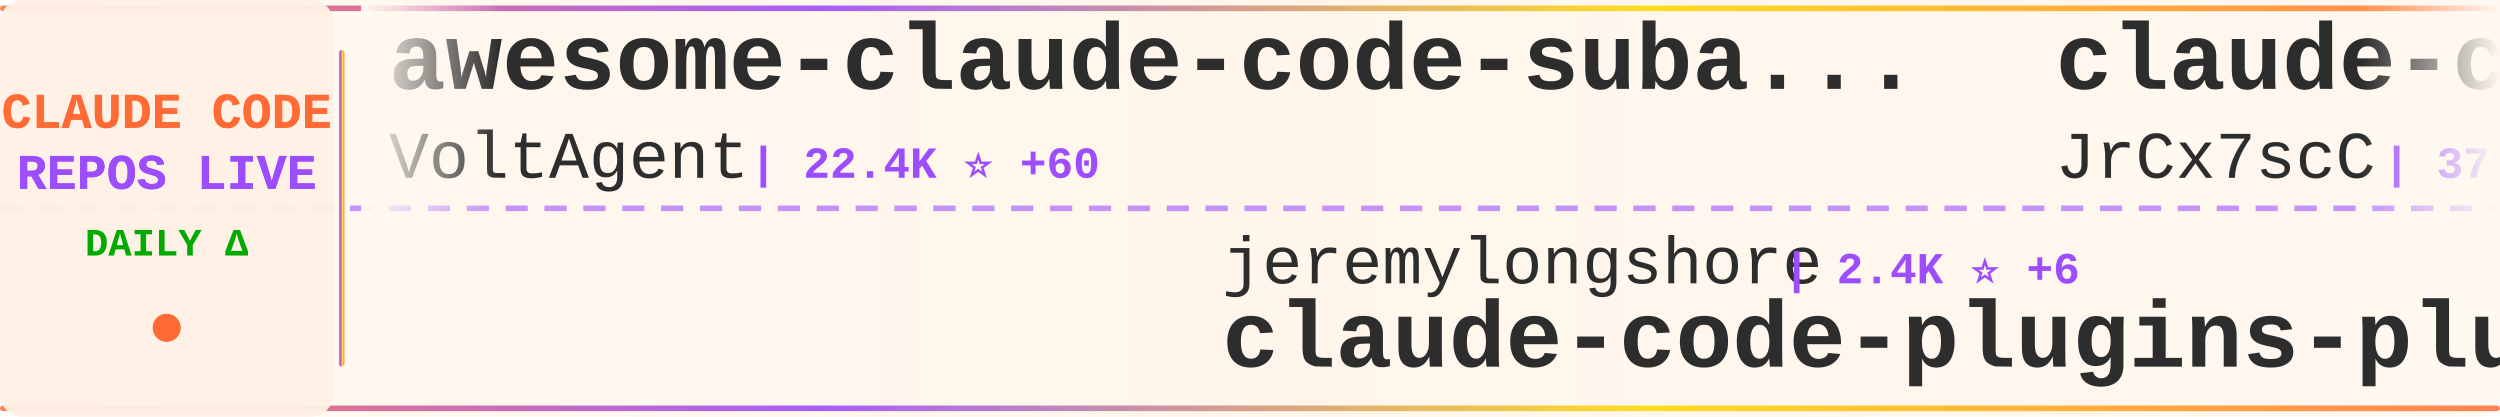
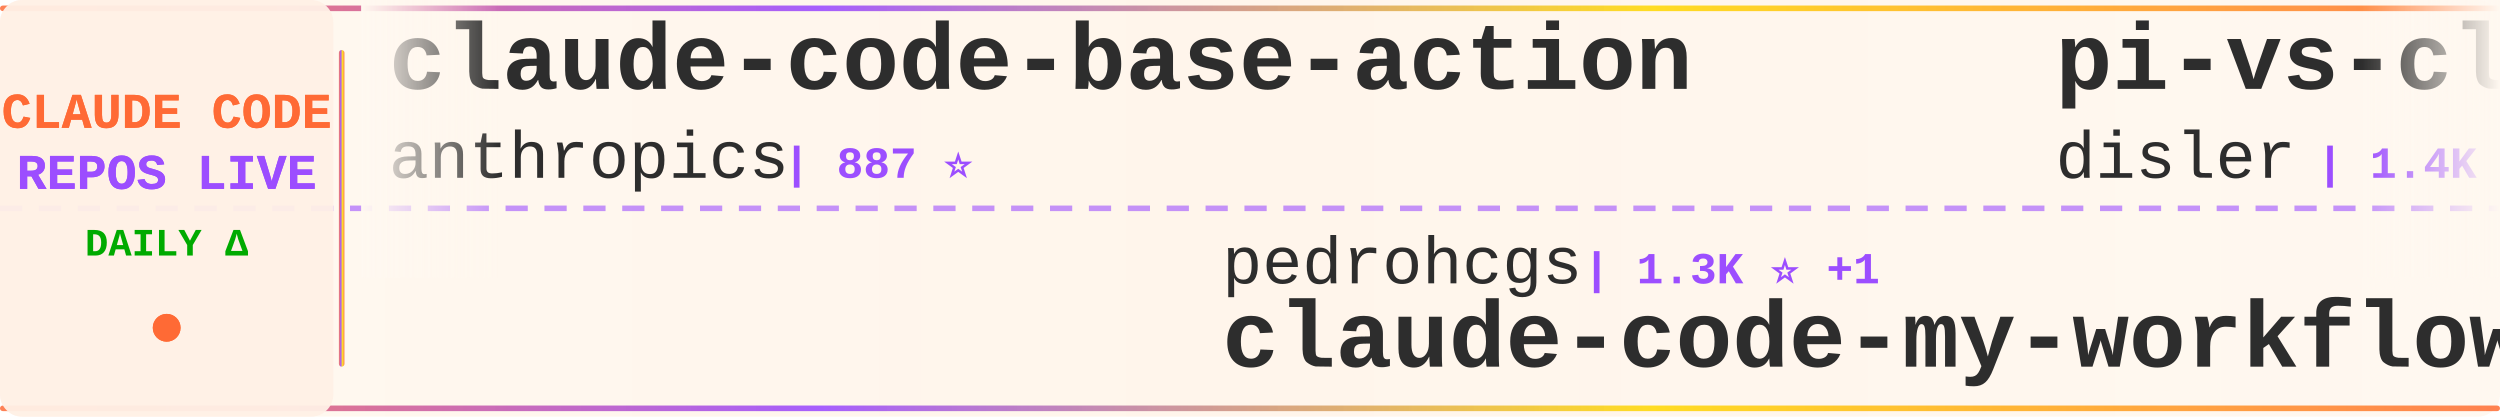
<svg xmlns="http://www.w3.org/2000/svg" width="900" height="150">
  <defs>
    <linearGradient id="tickerBg" x1="0%" y1="0%" x2="100%" y2="0%">
      <stop offset="0%" style="stop-color:#fff8f0;stop-opacity:0.98" />
      <stop offset="50%" style="stop-color:#fff5eb;stop-opacity:1" />
      <stop offset="100%" style="stop-color:#fff8f0;stop-opacity:0.98" />
    </linearGradient>
    <linearGradient id="borderGrad" x1="0%" y1="0%" x2="100%" y2="0%">
      <stop offset="0%" style="stop-color:#FF6B35;stop-opacity:0.85">
        <animate attributeName="stop-opacity" values="0.85;1;0.85" dur="2s" repeatCount="indefinite" />
      </stop>
      <stop offset="33%" style="stop-color:#9C4EFF;stop-opacity:0.9">
        <animate attributeName="stop-opacity" values="0.9;1;0.9" dur="2.2s" repeatCount="indefinite" />
      </stop>
      <stop offset="66%" style="stop-color:#FFD700;stop-opacity:0.85">
        <animate attributeName="stop-opacity" values="0.85;1;0.85" dur="1.8s" repeatCount="indefinite" />
      </stop>
      <stop offset="100%" style="stop-color:#FF6B35;stop-opacity:0.85">
        <animate attributeName="stop-opacity" values="0.85;1;0.85" dur="2s" repeatCount="indefinite" />
      </stop>
    </linearGradient>
    <filter id="textGlow">
      <feGaussianBlur stdDeviation="0.15" result="coloredBlur" />
      <feMerge>
        <feMergeNode in="coloredBlur" />
        <feMergeNode in="SourceGraphic" />
      </feMerge>
    </filter>
    <filter id="metricGlow">
      <feGaussianBlur stdDeviation="0.2" result="coloredBlur" />
      <feMerge>
        <feMergeNode in="coloredBlur" />
        <feMergeNode in="SourceGraphic" />
      </feMerge>
    </filter>
    <linearGradient id="leftFade" x1="0%" y1="0%" x2="100%" y2="0%">
      <stop offset="0%" style="stop-color:#fff8f0;stop-opacity:1" />
      <stop offset="100%" style="stop-color:#fff8f0;stop-opacity:0" />
    </linearGradient>
    <linearGradient id="rightFade" x1="0%" y1="0%" x2="100%" y2="0%">
      <stop offset="0%" style="stop-color:#fff8f0;stop-opacity:0" />
      <stop offset="100%" style="stop-color:#fff8f0;stop-opacity:1" />
    </linearGradient>
  </defs>
  <rect width="900" height="150" fill="url(#tickerBg)" rx="8" />
  <rect x="0" y="2" width="900" height="2" fill="url(#borderGrad)" rx="1" />
  <rect x="0" y="146" width="900" height="2" fill="url(#borderGrad)" rx="1" />
  <line x1="0" y1="75" x2="900" y2="75" stroke="#9C4EFF" stroke-width="2" stroke-dasharray="8 6" opacity="0.6" />
  <rect x="0" y="0" width="120" height="150" fill="#fff0e6" opacity="0.95" rx="8" />
  <text x="60" y="46" font-family="'Courier New', monospace" font-size="18" font-weight="bold" fill="#FF6B35" text-anchor="middle" filter="url(#textGlow)">
    CLAUDE CODE
  </text>
  <text x="60" y="68" font-family="'Courier New', monospace" font-size="18" font-weight="bold" fill="#9C4EFF" text-anchor="middle" filter="url(#textGlow)">
    REPOS LIVE
  </text>
  <text x="60" y="92" font-family="'Courier New', monospace" font-size="14" font-weight="bold" fill="#00aa00" text-anchor="middle">
    DAILY Δ
  </text>
  <circle cx="60" cy="118" r="5" fill="#FF6B35" filter="url(#metricGlow)">
    <animate attributeName="r" values="4;6;4" dur="1.5s" repeatCount="indefinite" />
    <animate attributeName="opacity" values="0.6;1;0.6" dur="1.5s" repeatCount="indefinite" />
  </circle>
  <rect x="122" y="18" width="2" height="114" fill="url(#borderGrad)" rx="1" />
  <clipPath id="tickerClip">
    <rect x="130" y="0" width="770" height="150" />
  </clipPath>
  <g clip-path="url(#tickerClip)">
    <g id="tickerItems">
      <animateTransform attributeName="transform" attributeType="XML" type="translate" from="0 0" to="-3000 0" dur="54s" repeatCount="indefinite" />
      <g transform="translate(0, 0)">
-         <text x="140" y="32" font-family="'Courier New', monospace" font-size="34" font-weight="bold" fill="#2d2d2d">awesome-claude-code-suba...</text>
-         <text x="140" y="64" font-family="'Courier New', monospace" font-size="24" font-weight="normal" fill="#2d2d2d" opacity="1.0">VoltAgent</text>
-         <text x="270" y="64" font-family="'Courier New', monospace" font-size="16" font-weight="bold" fill="#9C4EFF"> | 22.4K ⭐ +60</text>
+         <text x="140" y="32" font-family="'Courier New', monospace" font-size="34" font-weight="bold" fill="#2d2d2d">claude-code-base-action</text>
+         <text x="140" y="64" font-family="'Courier New', monospace" font-size="24" font-weight="normal" fill="#2d2d2d" opacity="1.0">anthropics</text>
+         <text x="282" y="64" font-family="'Courier New', monospace" font-size="16" font-weight="bold" fill="#9C4EFF"> | 887 ⭐</text>
      </g>
      <g transform="translate(300, 0)">
-         <text x="140" y="102" font-family="'Courier New', monospace" font-size="24" font-weight="normal" fill="#2d2d2d" opacity="1.0">jeremylongshore</text>
-         <text x="342" y="102" font-family="'Courier New', monospace" font-size="16" font-weight="bold" fill="#9C4EFF"> | 2.4K ⭐ +6</text>
-         <text x="140" y="132" font-family="'Courier New', monospace" font-size="34" font-weight="bold" fill="#2d2d2d">claude-code-plugins-plus...</text>
+         <text x="140" y="102" font-family="'Courier New', monospace" font-size="24" font-weight="normal" fill="#2d2d2d" opacity="1.0">pedrohcgs</text>
+         <text x="270" y="102" font-family="'Courier New', monospace" font-size="16" font-weight="bold" fill="#9C4EFF"> | 1.3K ⭐ +1</text>
+         <text x="140" y="132" font-family="'Courier New', monospace" font-size="34" font-weight="bold" fill="#2d2d2d">claude-code-my-workflow</text>
      </g>
      <g transform="translate(600, 0)">
-         <text x="140" y="32" font-family="'Courier New', monospace" font-size="34" font-weight="bold" fill="#2d2d2d">claude-code-source</text>
-         <text x="140" y="64" font-family="'Courier New', monospace" font-size="24" font-weight="normal" fill="#2d2d2d" opacity="1.0">JrCx7scC</text>
-         <text x="258" y="64" font-family="'Courier New', monospace" font-size="16" font-weight="bold" fill="#9C4EFF"> | 371 ⭐ +1</text>
+         <text x="140" y="32" font-family="'Courier New', monospace" font-size="34" font-weight="bold" fill="#2d2d2d">pi-vs-claude-code</text>
+         <text x="140" y="64" font-family="'Courier New', monospace" font-size="24" font-weight="normal" fill="#2d2d2d" opacity="1.0">disler</text>
+         <text x="234" y="64" font-family="'Courier New', monospace" font-size="16" font-weight="bold" fill="#9C4EFF"> | 1.4K ⭐ +7</text>
      </g>
      <g transform="translate(900, 0)">
-         <text x="140" y="102" font-family="'Courier New', monospace" font-size="24" font-weight="normal" fill="#2d2d2d" opacity="1.0">ponponon</text>
-         <text x="258" y="102" font-family="'Courier New', monospace" font-size="16" font-weight="bold" fill="#9C4EFF"> | 2.3K ⭐ +4</text>
-         <text x="140" y="132" font-family="'Courier New', monospace" font-size="34" font-weight="bold" fill="#2d2d2d">claude_code_src</text>
+         <text x="140" y="102" font-family="'Courier New', monospace" font-size="24" font-weight="normal" fill="#2d2d2d" opacity="1.0">lowcortisolprogrammer</text>
+         <text x="414" y="102" font-family="'Courier New', monospace" font-size="16" font-weight="bold" fill="#9C4EFF"> | 171 ⭐</text>
+         <text x="140" y="132" font-family="'Courier New', monospace" font-size="34" font-weight="bold" fill="#2d2d2d">claude-code</text>
      </g>
      <g transform="translate(1200, 0)">
-         <text x="140" y="32" font-family="'Courier New', monospace" font-size="34" font-weight="bold" fill="#2d2d2d">claude-code</text>
-         <text x="140" y="64" font-family="'Courier New', monospace" font-size="24" font-weight="normal" fill="#2d2d2d" opacity="1.0">yasasbanukaofficial</text>
-         <text x="390" y="64" font-family="'Courier New', monospace" font-size="16" font-weight="bold" fill="#9C4EFF"> | 3.6K ⭐ +7</text>
+         <text x="140" y="32" font-family="'Courier New', monospace" font-size="34" font-weight="bold" fill="#2d2d2d">claude-code-settings</text>
+         <text x="140" y="64" font-family="'Courier New', monospace" font-size="24" font-weight="normal" fill="#2d2d2d" opacity="1.0">feiskyer</text>
+         <text x="258" y="64" font-family="'Courier New', monospace" font-size="16" font-weight="bold" fill="#9C4EFF"> | 1.6K ⭐ +2</text>
      </g>
      <g transform="translate(1500, 0)">
-         <text x="140" y="102" font-family="'Courier New', monospace" font-size="24" font-weight="normal" fill="#2d2d2d" opacity="1.0">lst97</text>
-         <text x="222" y="102" font-family="'Courier New', monospace" font-size="16" font-weight="bold" fill="#9C4EFF"> | 1.6K ⭐ +1</text>
-         <text x="140" y="132" font-family="'Courier New', monospace" font-size="34" font-weight="bold" fill="#2d2d2d">claude-code-sub-agents</text>
+         <text x="140" y="102" font-family="'Courier New', monospace" font-size="24" font-weight="normal" fill="#2d2d2d" opacity="1.0">claude-code-best</text>
+         <text x="354" y="102" font-family="'Courier New', monospace" font-size="16" font-weight="bold" fill="#9C4EFF"> | 20.4K ⭐ +50</text>
+         <text x="140" y="132" font-family="'Courier New', monospace" font-size="34" font-weight="bold" fill="#2d2d2d">claude-code</text>
      </g>
      <g transform="translate(1800, 0)">
-         <text x="140" y="32" font-family="'Courier New', monospace" font-size="34" font-weight="bold" fill="#2d2d2d">claude-code-prompts</text>
-         <text x="140" y="64" font-family="'Courier New', monospace" font-size="24" font-weight="normal" fill="#2d2d2d" opacity="1.0">repowise-dev</text>
-         <text x="306" y="64" font-family="'Courier New', monospace" font-size="16" font-weight="bold" fill="#9C4EFF"> | 1.1K ⭐ +2</text>
+         <text x="140" y="32" font-family="'Courier New', monospace" font-size="34" font-weight="bold" fill="#2d2d2d">claude-code-spec-workflo...</text>
+         <text x="140" y="64" font-family="'Courier New', monospace" font-size="24" font-weight="normal" fill="#2d2d2d" opacity="1.0">Pimzino</text>
+         <text x="246" y="64" font-family="'Courier New', monospace" font-size="16" font-weight="bold" fill="#9C4EFF"> | 3.8K ⭐ +1</text>
      </g>
      <g transform="translate(2100, 0)">
-         <text x="140" y="102" font-family="'Courier New', monospace" font-size="24" font-weight="normal" fill="#2d2d2d" opacity="1.0">claude-code-best</text>
-         <text x="354" y="102" font-family="'Courier New', monospace" font-size="16" font-weight="bold" fill="#9C4EFF"> | 20.4K ⭐ +51</text>
-         <text x="140" y="132" font-family="'Courier New', monospace" font-size="34" font-weight="bold" fill="#2d2d2d">claude-code</text>
+         <text x="140" y="102" font-family="'Courier New', monospace" font-size="24" font-weight="normal" fill="#2d2d2d" opacity="1.0">sugyan</text>
+         <text x="234" y="102" font-family="'Courier New', monospace" font-size="16" font-weight="bold" fill="#9C4EFF"> | 1.1K ⭐</text>
+         <text x="140" y="132" font-family="'Courier New', monospace" font-size="34" font-weight="bold" fill="#2d2d2d">claude-code-webui</text>
      </g>
      <g transform="translate(2400, 0)">
-         <text x="140" y="32" font-family="'Courier New', monospace" font-size="34" font-weight="bold" fill="#2d2d2d">andrej-karpathy-skills</text>
-         <text x="140" y="64" font-family="'Courier New', monospace" font-size="24" font-weight="normal" fill="#2d2d2d" opacity="1.0">multica-ai</text>
-         <text x="282" y="64" font-family="'Courier New', monospace" font-size="16" font-weight="bold" fill="#9C4EFF"> | 182.2K ⭐ +698</text>
+         <text x="140" y="32" font-family="'Courier New', monospace" font-size="34" font-weight="bold" fill="#2d2d2d">claude-code</text>
+         <text x="140" y="64" font-family="'Courier New', monospace" font-size="24" font-weight="normal" fill="#2d2d2d" opacity="1.0">RishabhK103</text>
+         <text x="294" y="64" font-family="'Courier New', monospace" font-size="16" font-weight="bold" fill="#9C4EFF"> | 97 ⭐ +1</text>
      </g>
      <g transform="translate(2700, 0)">
-         <text x="140" y="102" font-family="'Courier New', monospace" font-size="24" font-weight="normal" fill="#2d2d2d" opacity="1.0">edmund-io</text>
-         <text x="270" y="102" font-family="'Courier New', monospace" font-size="16" font-weight="bold" fill="#9C4EFF"> | 1.5K ⭐ +1</text>
-         <text x="140" y="132" font-family="'Courier New', monospace" font-size="34" font-weight="bold" fill="#2d2d2d">edmunds-claude-code</text>
+         <text x="140" y="102" font-family="'Courier New', monospace" font-size="24" font-weight="normal" fill="#2d2d2d" opacity="1.0">ykdojo</text>
+         <text x="234" y="102" font-family="'Courier New', monospace" font-size="16" font-weight="bold" fill="#9C4EFF"> | 8.9K ⭐ +19</text>
+         <text x="140" y="132" font-family="'Courier New', monospace" font-size="34" font-weight="bold" fill="#2d2d2d">claude-code-tips</text>
      </g>
      <g transform="translate(3000, 0)">
-         <text x="140" y="32" font-family="'Courier New', monospace" font-size="34" font-weight="bold" fill="#2d2d2d">awesome-claude-code-suba...</text>
-         <text x="140" y="64" font-family="'Courier New', monospace" font-size="24" font-weight="normal" fill="#2d2d2d" opacity="1.0">VoltAgent</text>
-         <text x="270" y="64" font-family="'Courier New', monospace" font-size="16" font-weight="bold" fill="#9C4EFF"> | 22.4K ⭐ +60</text>
+         <text x="140" y="32" font-family="'Courier New', monospace" font-size="34" font-weight="bold" fill="#2d2d2d">claude-code-base-action</text>
+         <text x="140" y="64" font-family="'Courier New', monospace" font-size="24" font-weight="normal" fill="#2d2d2d" opacity="1.0">anthropics</text>
+         <text x="282" y="64" font-family="'Courier New', monospace" font-size="16" font-weight="bold" fill="#9C4EFF"> | 887 ⭐</text>
      </g>
      <g transform="translate(3300, 0)">
-         <text x="140" y="102" font-family="'Courier New', monospace" font-size="24" font-weight="normal" fill="#2d2d2d" opacity="1.0">jeremylongshore</text>
-         <text x="342" y="102" font-family="'Courier New', monospace" font-size="16" font-weight="bold" fill="#9C4EFF"> | 2.4K ⭐ +6</text>
-         <text x="140" y="132" font-family="'Courier New', monospace" font-size="34" font-weight="bold" fill="#2d2d2d">claude-code-plugins-plus...</text>
+         <text x="140" y="102" font-family="'Courier New', monospace" font-size="24" font-weight="normal" fill="#2d2d2d" opacity="1.0">pedrohcgs</text>
+         <text x="270" y="102" font-family="'Courier New', monospace" font-size="16" font-weight="bold" fill="#9C4EFF"> | 1.3K ⭐ +1</text>
+         <text x="140" y="132" font-family="'Courier New', monospace" font-size="34" font-weight="bold" fill="#2d2d2d">claude-code-my-workflow</text>
      </g>
      <g transform="translate(3600, 0)">
-         <text x="140" y="32" font-family="'Courier New', monospace" font-size="34" font-weight="bold" fill="#2d2d2d">claude-code-source</text>
-         <text x="140" y="64" font-family="'Courier New', monospace" font-size="24" font-weight="normal" fill="#2d2d2d" opacity="1.0">JrCx7scC</text>
-         <text x="258" y="64" font-family="'Courier New', monospace" font-size="16" font-weight="bold" fill="#9C4EFF"> | 371 ⭐ +1</text>
+         <text x="140" y="32" font-family="'Courier New', monospace" font-size="34" font-weight="bold" fill="#2d2d2d">pi-vs-claude-code</text>
+         <text x="140" y="64" font-family="'Courier New', monospace" font-size="24" font-weight="normal" fill="#2d2d2d" opacity="1.0">disler</text>
+         <text x="234" y="64" font-family="'Courier New', monospace" font-size="16" font-weight="bold" fill="#9C4EFF"> | 1.4K ⭐ +7</text>
      </g>
      <g transform="translate(3900, 0)">
-         <text x="140" y="102" font-family="'Courier New', monospace" font-size="24" font-weight="normal" fill="#2d2d2d" opacity="1.0">ponponon</text>
-         <text x="258" y="102" font-family="'Courier New', monospace" font-size="16" font-weight="bold" fill="#9C4EFF"> | 2.3K ⭐ +4</text>
-         <text x="140" y="132" font-family="'Courier New', monospace" font-size="34" font-weight="bold" fill="#2d2d2d">claude_code_src</text>
+         <text x="140" y="102" font-family="'Courier New', monospace" font-size="24" font-weight="normal" fill="#2d2d2d" opacity="1.0">lowcortisolprogrammer</text>
+         <text x="414" y="102" font-family="'Courier New', monospace" font-size="16" font-weight="bold" fill="#9C4EFF"> | 171 ⭐</text>
+         <text x="140" y="132" font-family="'Courier New', monospace" font-size="34" font-weight="bold" fill="#2d2d2d">claude-code</text>
      </g>
    </g>
  </g>
  <rect x="130" y="0" width="50" height="100" fill="url(#leftFade)" />
  <rect x="850" y="0" width="50" height="100" fill="url(#rightFade)" />
</svg>
